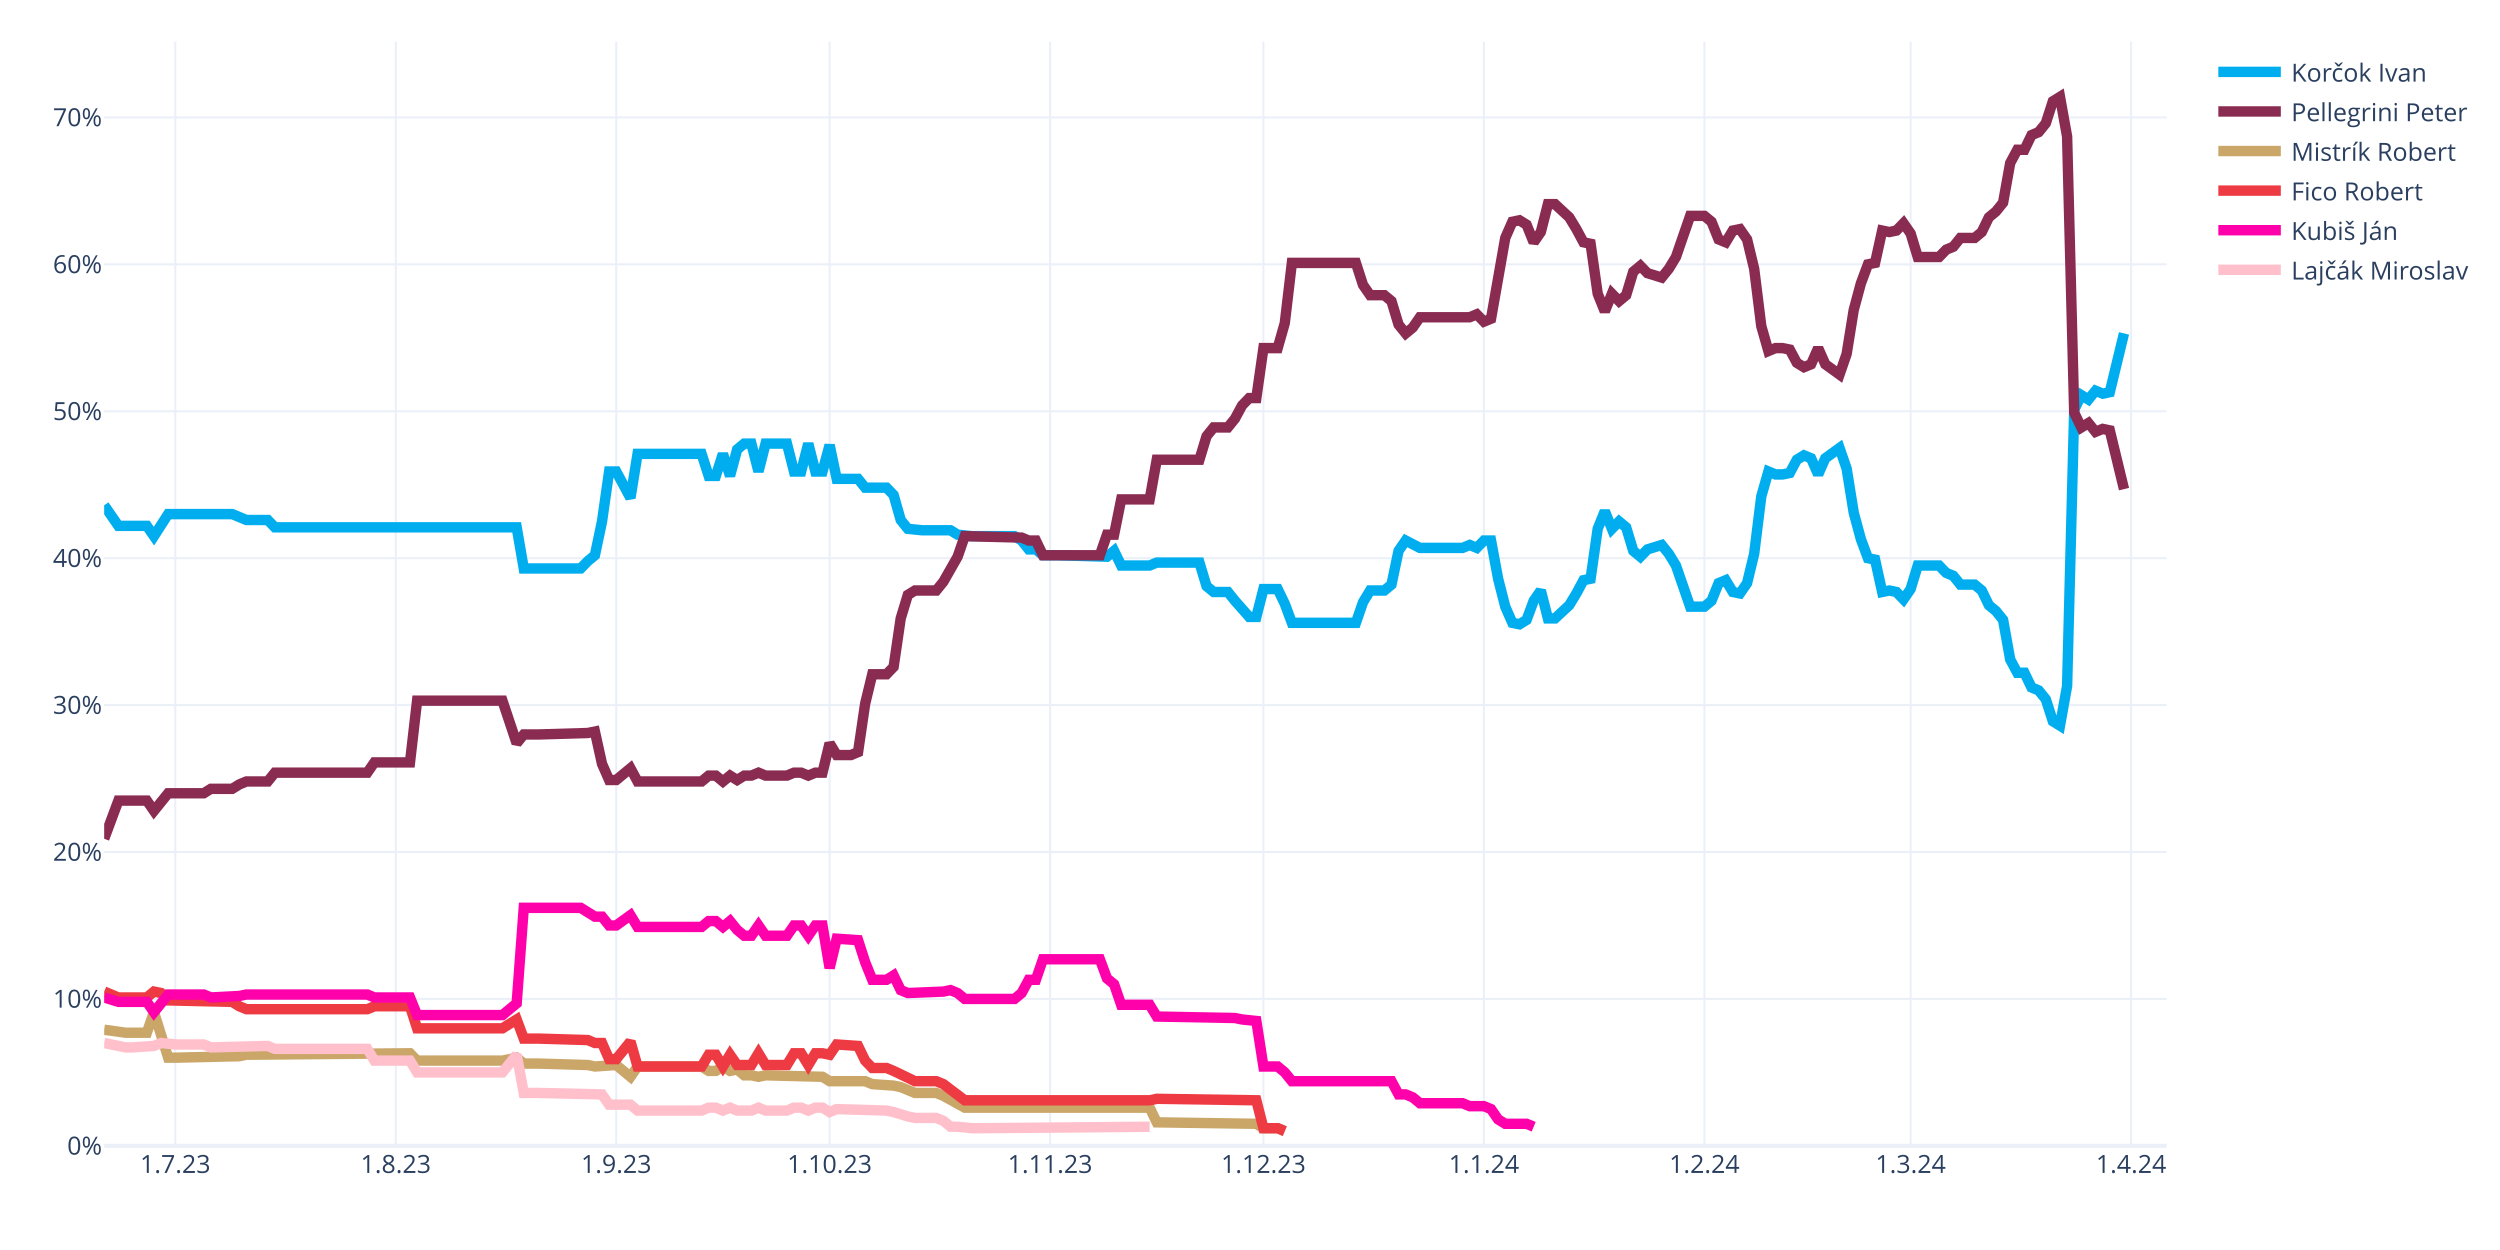
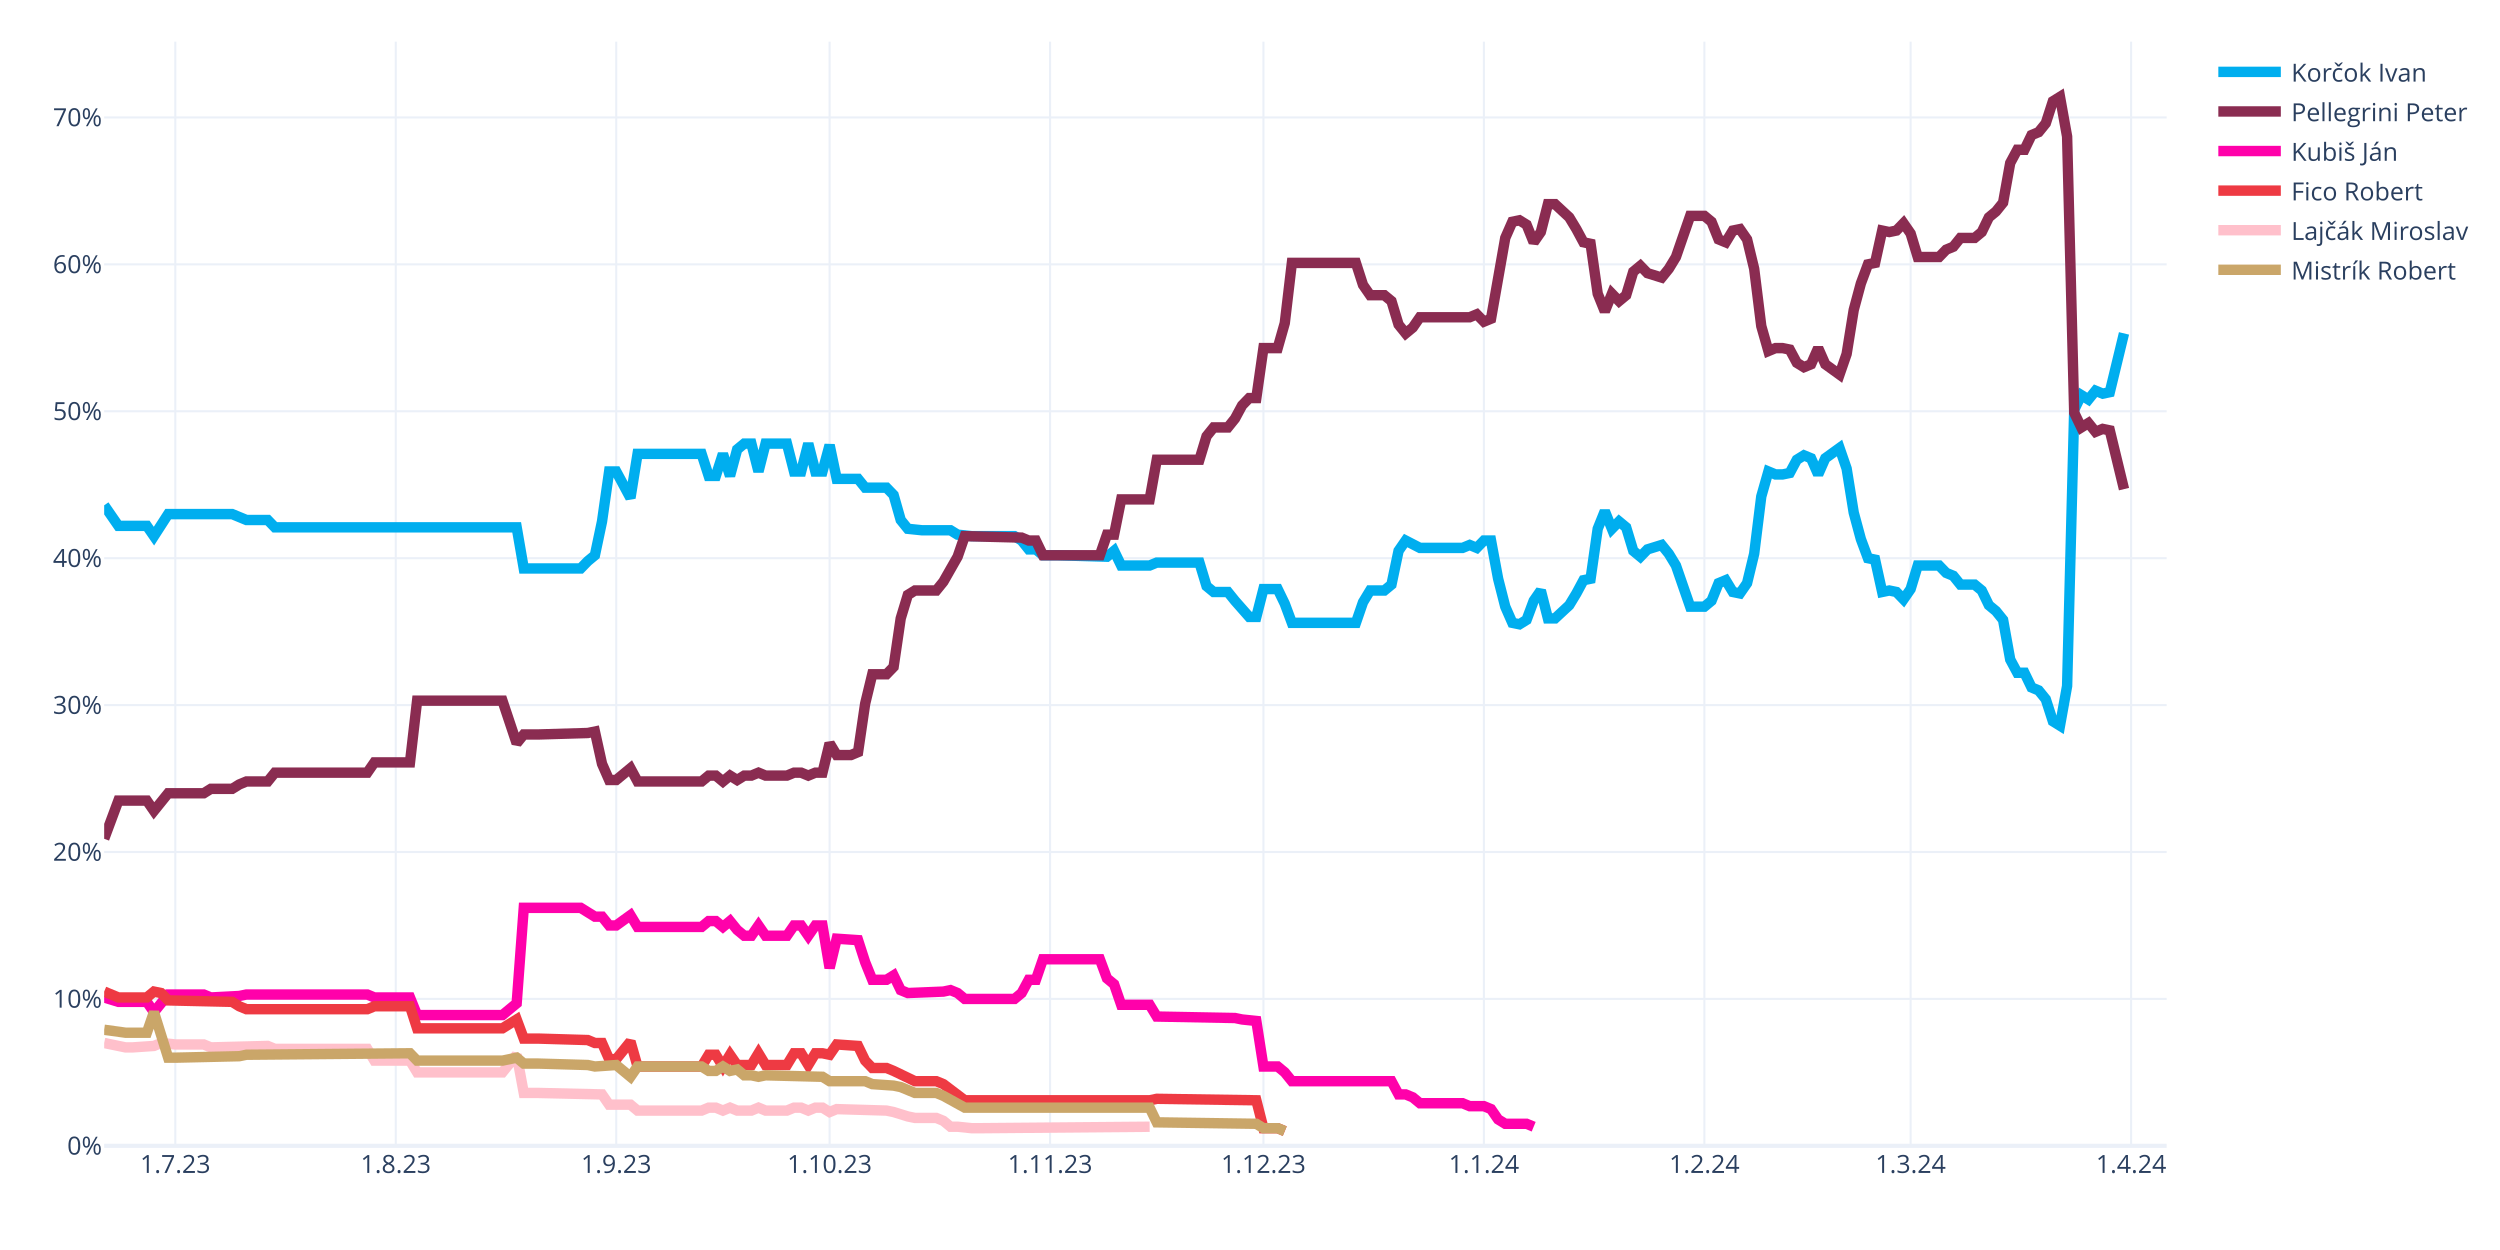
<svg xmlns="http://www.w3.org/2000/svg" class="main-svg" width="1200" height="600" style="" viewBox="0 0 1200 600">
  <rect x="0" y="0" width="1200" height="600" style="fill: rgb(255, 255, 255); fill-opacity: 1;" />
-   <defs id="defs-ef0434">
+   <defs id="defs-0c9485">
    <g class="clips">
-       <clipPath id="clipef0434xyplot" class="plotclip">
+       <clipPath id="clip0c9485xyplot" class="plotclip">
        <rect width="990" height="530" />
      </clipPath>
-       <clipPath class="axesclip" id="clipef0434x">
+       <clipPath class="axesclip" id="clip0c9485x">
        <rect x="50" y="0" width="990" height="600" />
      </clipPath>
-       <clipPath class="axesclip" id="clipef0434y">
+       <clipPath class="axesclip" id="clip0c9485y">
        <rect x="0" y="20" width="1200" height="530" />
      </clipPath>
-       <clipPath class="axesclip" id="clipef0434xy">
+       <clipPath class="axesclip" id="clip0c9485xy">
        <rect x="50" y="20" width="990" height="530" />
      </clipPath>
    </g>
    <g class="gradients" />
    <g class="patterns" />
  </defs>
  <g class="bglayer" />
  <g class="layer-below">
    <g class="imagelayer" />
    <g class="shapelayer" />
  </g>
  <g class="cartesianlayer">
    <g class="subplot xy">
      <g class="layer-subplot">
        <g class="shapelayer" />
        <g class="imagelayer" />
      </g>
      <g class="minor-gridlayer">
        <g class="x" />
        <g class="y" />
      </g>
      <g class="gridlayer">
        <g class="x">
          <path class="xgrid crisp" transform="translate(84.14,0)" d="M0,20v530" style="stroke: rgb(235, 240, 248); stroke-opacity: 1; stroke-width: 1px;" />
          <path class="xgrid crisp" transform="translate(189.97,0)" d="M0,20v530" style="stroke: rgb(235, 240, 248); stroke-opacity: 1; stroke-width: 1px;" />
          <path class="xgrid crisp" transform="translate(295.79,0)" d="M0,20v530" style="stroke: rgb(235, 240, 248); stroke-opacity: 1; stroke-width: 1px;" />
          <path class="xgrid crisp" transform="translate(398.21,0)" d="M0,20v530" style="stroke: rgb(235, 240, 248); stroke-opacity: 1; stroke-width: 1px;" />
          <path class="xgrid crisp" transform="translate(504.03,0)" d="M0,20v530" style="stroke: rgb(235, 240, 248); stroke-opacity: 1; stroke-width: 1px;" />
          <path class="xgrid crisp" transform="translate(606.45,0)" d="M0,20v530" style="stroke: rgb(235, 240, 248); stroke-opacity: 1; stroke-width: 1px;" />
          <path class="xgrid crisp" transform="translate(712.28,0)" d="M0,20v530" style="stroke: rgb(235, 240, 248); stroke-opacity: 1; stroke-width: 1px;" />
          <path class="xgrid crisp" transform="translate(818.1,0)" d="M0,20v530" style="stroke: rgb(235, 240, 248); stroke-opacity: 1; stroke-width: 1px;" />
          <path class="xgrid crisp" transform="translate(917.1,0)" d="M0,20v530" style="stroke: rgb(235, 240, 248); stroke-opacity: 1; stroke-width: 1px;" />
          <path class="xgrid crisp" transform="translate(1022.93,0)" d="M0,20v530" style="stroke: rgb(235, 240, 248); stroke-opacity: 1; stroke-width: 1px;" />
        </g>
        <g class="y">
          <path class="ygrid crisp" transform="translate(0,479.48)" d="M50,0h990" style="stroke: rgb(235, 240, 248); stroke-opacity: 1; stroke-width: 1px;" />
          <path class="ygrid crisp" transform="translate(0,408.96)" d="M50,0h990" style="stroke: rgb(235, 240, 248); stroke-opacity: 1; stroke-width: 1px;" />
          <path class="ygrid crisp" transform="translate(0,338.45)" d="M50,0h990" style="stroke: rgb(235, 240, 248); stroke-opacity: 1; stroke-width: 1px;" />
          <path class="ygrid crisp" transform="translate(0,267.93)" d="M50,0h990" style="stroke: rgb(235, 240, 248); stroke-opacity: 1; stroke-width: 1px;" />
          <path class="ygrid crisp" transform="translate(0,197.41)" d="M50,0h990" style="stroke: rgb(235, 240, 248); stroke-opacity: 1; stroke-width: 1px;" />
          <path class="ygrid crisp" transform="translate(0,126.89)" d="M50,0h990" style="stroke: rgb(235, 240, 248); stroke-opacity: 1; stroke-width: 1px;" />
          <path class="ygrid crisp" transform="translate(0,56.37)" d="M50,0h990" style="stroke: rgb(235, 240, 248); stroke-opacity: 1; stroke-width: 1px;" />
        </g>
      </g>
      <g class="zerolinelayer">
        <path class="yzl zl crisp" transform="translate(0,550)" d="M50,0h990" style="stroke: rgb(235, 240, 248); stroke-opacity: 1; stroke-width: 2px;" />
      </g>
      <g class="layer-between">
        <g class="shapelayer" />
        <g class="imagelayer" />
      </g>
      <path class="xlines-below" />
      <path class="ylines-below" />
      <g class="overlines-below" />
      <g class="xaxislayer-below" />
      <g class="yaxislayer-below" />
      <g class="overaxes-below" />
      <g class="overplot">
-         <g class="xy" transform="translate(50,20)" clip-path="url(#clipef0434xyplot)">
+         <g class="xy" transform="translate(50,20)" clip-path="url(#clip0c9485xyplot)">
          <g class="scatterlayer mlayer">
-             <g class="trace scatter trace0ecb5f" style="stroke-miterlimit: 2; opacity: 1;">
+             <g class="trace scatter trace40ec09" style="stroke-miterlimit: 2; opacity: 1;">
              <g class="fills" />
              <g class="errorbars" />
              <g class="lines">
                <path class="js-line" d="M0,222.54L6.83,232.41L10.24,232.41L20.48,232.41L23.9,237.35L30.72,226.77L34.14,226.77L61.45,226.77L64.86,228.18L68.28,229.59L71.69,229.59L78.52,229.59L81.93,233.12L198,233.12L201.41,252.86L228.72,252.86L232.14,249.34L235.55,246.52L238.97,230.3L242.38,206.32L245.79,206.32L252.62,219.01L256.03,197.86L286.76,197.86L290.17,208.44L293.59,208.44L297,197.86L300.41,208.44L303.83,195.74L307.24,192.92L310.66,192.92L314.07,206.32L317.48,192.92L327.72,192.92L331.14,206.32L334.55,206.32L337.97,192.92L341.38,206.32L344.79,206.32L348.21,193.63L351.62,209.85L361.86,209.85L365.28,214.08L375.52,214.08L378.93,217.6L382.34,229.59L385.76,233.82L392.59,234.53L396,234.53L406.24,234.53L409.66,236.64L416.48,237.35L419.9,237.35L436.97,237.35L440.38,239.46L443.79,243.7L447.21,243.7L450.62,246.52L457.45,246.52L481.34,247.22L484.76,244.4L488.17,251.45L491.59,251.45L501.83,251.45L505.24,250.04L525.72,250.04L529.14,261.33L532.55,264.15L535.97,264.15L539.38,264.15L542.79,268.38L549.62,276.13L553.03,276.13L556.45,262.74L559.86,262.74L563.28,262.74L566.69,269.79L570.1,278.96L573.52,278.96L600.83,278.96L604.24,269.08L607.66,263.44L611.07,263.44L614.48,263.44L617.9,260.62L621.31,244.4L624.72,239.46L631.55,242.99L634.97,242.99L652.03,242.99L655.45,241.58L658.86,242.99L662.28,239.46L665.69,239.46L669.1,257.8L672.52,271.2L675.93,278.96L679.34,279.66L682.76,277.54L686.17,268.38L689.59,263.44L693,276.84L696.41,276.84L703.24,270.49L706.66,264.85L710.07,258.5L713.48,257.8L716.9,233.82L720.31,225.36L723.72,233.82L727.14,230.3L730.55,233.12L733.97,244.4L737.38,247.22L740.79,243.7L747.62,241.58L751.03,245.81L754.45,251.45L757.86,261.33L761.28,271.2L764.69,271.2L768.1,271.2L771.52,268.38L774.93,259.92L778.34,258.5L781.76,264.15L785.17,264.85L788.59,259.92L792,245.81L795.41,218.31L798.83,206.32L802.24,207.73L805.66,207.73L809.07,207.03L812.48,200.68L815.9,198.56L819.31,199.97L822.72,207.73L826.14,199.97L832.97,195.04L836.38,204.91L839.79,226.07L843.21,238.76L846.62,247.93L850.03,248.63L853.45,264.15L856.86,263.44L860.28,264.15L863.69,267.67L867.1,262.74L870.52,251.45L880.76,251.45L884.17,254.98L887.59,256.39L891,260.62L897.83,260.62L901.24,263.44L904.66,270.49L908.07,273.31L911.48,277.54L914.9,296.58L918.31,302.93L921.72,302.93L925.14,309.98L928.55,311.39L931.97,315.62L935.38,326.2L938.79,328.32L942.21,309.28L945.62,176.7L949.03,169.65L952.45,171.77L955.86,167.54L959.28,168.95L962.69,168.24L969.52,140.03" style="vector-effect: none; fill: none; stroke: rgb(0, 174, 239); stroke-opacity: 1; stroke-width: 5px; opacity: 1;" />
              </g>
              <g class="points" />
              <g class="text" />
            </g>
-             <g class="trace scatter trace8befdb" style="stroke-miterlimit: 2; opacity: 1;">
+             <g class="trace scatter tracef303f1" style="stroke-miterlimit: 2; opacity: 1;">
              <g class="fills" />
              <g class="errorbars" />
              <g class="lines">
                <path class="js-line" d="M0,382.62L6.83,364.28L10.24,364.28L20.48,364.28L23.9,369.22L30.72,360.76L34.14,360.76L47.79,360.76L51.21,358.64L61.45,358.64L64.86,356.53L68.28,355.11L71.69,355.11L78.52,355.11L81.93,350.88L126.31,350.88L129.72,345.95L146.79,345.95L150.21,316.33L191.17,316.33L198,336.78L201.41,332.55L208.24,332.55L232.14,331.84L235.55,331.14L238.97,346.65L242.38,354.41L245.79,354.41L249.21,351.59L252.62,348.77L256.03,355.11L286.76,355.11L290.17,352.29L293.59,352.29L297,355.11L300.41,352.29L303.83,354.41L307.24,352.29L310.66,352.29L314.07,350.88L317.48,352.29L327.72,352.29L331.14,350.88L334.55,350.88L337.97,352.29L341.38,350.88L344.79,350.88L348.21,336.78L351.62,342.42L358.45,342.42L361.86,341.01L365.28,317.74L368.69,303.64L375.52,303.64L378.93,300.11L382.34,276.84L385.76,265.56L389.17,263.44L392.59,263.44L399.41,263.44L402.83,259.21L409.66,247.22L413.07,237.35L440.38,238.05L443.79,239.46L447.21,239.46L450.62,246.52L477.93,246.52L481.34,236.64L484.76,236.64L488.17,219.72L501.83,219.72L505.24,200.68L525.72,200.68L529.14,189.4L532.55,185.17L535.97,185.17L539.38,185.17L542.79,180.93L546.21,174.59L549.62,171.06L553.03,171.06L556.45,147.09L563.28,147.09L566.69,135.1L570.1,106.19L573.52,106.19L600.83,106.19L604.24,116.76L607.66,121.7L611.07,121.7L614.48,121.7L617.9,124.52L621.31,135.8L624.72,140.03L628.14,137.21L631.55,132.28L655.45,132.28L658.86,130.87L662.28,134.39L665.69,132.98L672.52,94.2L675.93,86.44L679.34,85.74L682.76,87.85L686.17,96.31L689.59,91.38L693,77.98L696.41,77.98L703.24,84.32L706.66,89.97L710.07,96.31L713.48,97.02L716.9,120.99L720.31,129.46L723.72,120.99L727.14,124.52L730.55,121.7L733.97,110.42L737.38,107.6L740.79,111.12L747.62,113.24L751.03,109.01L754.45,103.36L757.86,93.49L761.28,83.62L764.69,83.62L768.1,83.62L771.52,86.44L774.93,94.9L778.34,96.31L781.76,90.67L785.17,89.97L788.59,94.9L792,109.01L795.41,136.51L798.83,148.5L802.24,147.09L805.66,147.09L809.07,147.79L812.48,154.14L815.9,156.25L819.31,154.84L822.72,147.09L826.14,154.84L832.97,159.78L836.38,149.91L839.79,128.75L843.21,116.06L846.62,106.89L850.03,106.19L853.45,90.67L856.86,91.38L860.28,90.67L863.69,87.15L867.1,92.08L870.52,103.36L880.76,103.36L884.17,99.84L887.59,98.43L891,94.2L897.83,94.2L901.24,91.38L904.66,84.32L908.07,81.5L911.48,77.27L914.9,58.23L918.31,51.89L921.72,51.89L925.14,44.83L928.55,43.42L931.97,39.19L935.38,28.62L938.79,26.5L942.21,45.54L945.62,178.11L949.03,185.17L952.45,183.05L955.86,187.28L959.28,185.87L962.69,186.58L969.52,214.78" style="vector-effect: none; fill: none; stroke: rgb(138, 44, 81); stroke-opacity: 1; stroke-width: 5px; opacity: 1;" />
              </g>
              <g class="points" />
              <g class="text" />
            </g>
-             <g class="trace scatter trace9d6d79" style="stroke-miterlimit: 2; opacity: 1;">
+             <g class="trace scatter tracea4cf18" style="stroke-miterlimit: 2; opacity: 1;">
+               <g class="fills" />
+               <g class="errorbars" />
+               <g class="lines">
+                 <path class="js-line" d="M0,458.78L6.83,460.89L10.24,460.89L20.48,460.89L23.9,465.83L30.72,457.37L34.14,457.37L47.79,457.37L51.21,458.78L64.86,458.07L68.28,457.37L126.31,457.37L129.72,458.78L146.79,458.78L150.21,467.24L191.17,467.24L198,461.6L201.41,415.76L208.24,415.76L228.72,415.76L232.14,417.88L235.55,419.99L238.97,419.99L242.38,424.22L245.79,424.22L252.62,419.29L256.03,424.93L286.76,424.93L290.17,422.11L293.59,422.11L297,424.93L300.41,422.11L303.83,426.34L307.24,429.16L310.66,429.16L314.07,424.22L317.48,429.16L327.72,429.16L331.14,424.22L334.55,424.22L337.97,429.16L341.38,424.22L344.79,424.22L348.21,444.67L351.62,430.57L361.86,431.27L365.28,441.85L368.69,450.31L372.1,450.31L375.52,450.31L378.93,448.2L382.34,455.25L385.76,456.66L402.83,455.96L406.24,455.25L409.66,456.66L413.07,459.48L436.97,459.48L440.38,456.66L443.79,450.31L447.21,450.31L450.62,440.44L457.45,440.44L477.93,440.44L481.34,449.61L484.76,452.43L488.17,462.3L501.83,462.3L505.24,467.94L542.79,468.65L546.21,469.35L553.03,470.06L556.45,491.92L563.28,491.92L566.69,494.74L570.1,498.97L573.52,498.97L617.9,498.97L621.31,505.32L624.72,505.32L628.14,506.73L631.55,509.55L634.97,509.55L652.03,509.55L655.45,510.96L662.28,510.96L665.69,512.37L669.1,517.31L672.52,519.42L682.76,519.42L686.17,520.83" style="vector-effect: none; fill: none; stroke: rgb(255, 1, 170); stroke-opacity: 1; stroke-width: 5px; opacity: 1;" />
+               </g>
+               <g class="points" />
+               <g class="text" />
+             </g>
+             <g class="trace scatter trace63bdd8" style="stroke-miterlimit: 2; opacity: 1;">
+               <g class="fills" />
+               <g class="errorbars" />
+               <g class="lines">
+                 <path class="js-line" d="M0,455.96L6.83,458.78L10.24,458.78L20.48,458.78L23.9,455.96L27.31,456.66L30.72,460.19L61.45,460.89L64.86,463.01L68.28,464.42L71.69,464.42L126.31,464.42L129.72,463.01L146.79,463.01L150.21,473.59L191.17,473.59L198,469.35L201.41,478.52L208.24,478.52L232.14,479.23L235.55,480.64L238.97,480.64L242.38,488.39L245.79,488.39L249.21,484.16L252.62,479.93L256.03,491.92L286.76,491.92L290.17,486.28L293.59,486.28L297,491.92L300.41,486.28L303.83,491.21L310.66,491.21L314.07,485.57L317.48,491.21L320.9,491.21L327.72,491.21L331.14,485.57L334.55,485.57L337.97,491.21L341.38,485.57L344.79,485.57L348.21,486.28L351.62,481.34L361.86,482.05L365.28,489.1L368.69,492.63L372.1,492.63L375.52,492.63L378.93,494.04L389.17,498.97L392.59,498.97L399.41,498.97L402.83,500.38L413.07,508.14L416.48,508.14L501.83,508.14L505.24,507.43L553.03,508.14L556.45,521.54L563.28,521.54L566.69,522.95" style="vector-effect: none; fill: none; stroke: rgb(238, 58, 67); stroke-opacity: 1; stroke-width: 5px; opacity: 1;" />
+               </g>
+               <g class="points" />
+               <g class="text" />
+             </g>
+             <g class="trace scatter tracef882b6" style="stroke-miterlimit: 2; opacity: 1;">
+               <g class="fills" />
+               <g class="errorbars" />
+               <g class="lines">
+                 <path class="js-line" d="M0,480.64L10.24,482.75L13.66,482.75L23.9,482.05L27.31,480.64L34.14,481.34L37.55,481.34L47.79,481.34L51.21,482.75L78.52,482.05L81.93,483.46L126.31,483.46L129.72,489.1L146.79,489.1L150.21,494.74L191.17,494.74L198,486.28L201.41,504.61L208.24,504.61L238.97,505.32L242.38,510.25L252.62,510.25L256.03,513.08L286.76,513.08L290.17,511.67L293.59,511.67L297,513.08L300.41,511.67L303.83,513.08L310.66,513.08L314.07,511.67L317.48,513.08L320.9,513.08L327.72,513.08L331.14,511.67L334.55,511.67L337.97,513.08L341.38,511.67L344.79,511.67L348.21,513.78L351.62,512.37L375.52,513.08L378.93,513.78L385.76,515.9L389.17,516.6L399.41,516.6L402.83,518.01L406.24,520.83L409.66,520.83L416.48,521.54L419.9,521.54L501.83,520.83" style="vector-effect: none; fill: none; stroke: rgb(255, 192, 203); stroke-opacity: 1; stroke-width: 5px; opacity: 1;" />
+               </g>
+               <g class="points" />
+               <g class="text" />
+             </g>
+             <g class="trace scatter trace318aa3" style="stroke-miterlimit: 2; opacity: 1;">
              <g class="fills" />
              <g class="errorbars" />
              <g class="lines">
                <path class="js-line" d="M0,474.29L10.24,475.7L13.66,475.7L20.48,475.7L23.9,465.83L30.72,487.69L34.14,487.69L64.86,486.98L68.28,486.28L146.79,485.57L150.21,489.1L191.17,489.1L198,487.69L201.41,490.51L208.24,490.51L232.14,491.21L235.55,491.92L245.79,491.21L249.21,494.04L252.62,496.86L256.03,491.92L286.76,491.92L290.17,494.04L293.59,494.04L297,491.92L300.41,494.04L303.83,493.33L307.24,496.15L310.66,496.15L314.07,496.86L317.48,496.15L344.79,496.86L348.21,498.97L365.28,498.97L368.69,500.38L378.93,501.09L382.34,501.79L389.17,504.61L392.59,504.61L399.41,504.61L402.83,506.02L413.07,511.67L416.48,511.67L501.83,511.67L505.24,518.72L553.03,519.42L556.45,521.54L563.28,521.54L566.69,522.95" style="vector-effect: none; fill: none; stroke: rgb(202, 166, 105); stroke-opacity: 1; stroke-width: 5px; opacity: 1;" />
-               </g>
-               <g class="points" />
-               <g class="text" />
-             </g>
-             <g class="trace scatter trace814a3c" style="stroke-miterlimit: 2; opacity: 1;">
-               <g class="fills" />
-               <g class="errorbars" />
-               <g class="lines">
-                 <path class="js-line" d="M0,455.96L6.83,458.78L10.24,458.78L20.48,458.78L23.9,455.96L27.31,456.66L30.72,460.19L61.45,460.89L64.86,463.01L68.28,464.42L71.69,464.42L126.31,464.42L129.72,463.01L146.79,463.01L150.21,473.59L191.17,473.59L198,469.35L201.41,478.52L208.24,478.52L232.14,479.23L235.55,480.64L238.97,480.64L242.38,488.39L245.79,488.39L249.21,484.16L252.62,479.93L256.03,491.92L286.76,491.92L290.17,486.28L293.59,486.28L297,491.92L300.41,486.28L303.83,491.21L310.66,491.21L314.07,485.57L317.48,491.21L320.9,491.21L327.72,491.21L331.14,485.57L334.55,485.57L337.97,491.21L341.38,485.57L344.79,485.57L348.21,486.28L351.62,481.34L361.86,482.05L365.28,489.1L368.69,492.63L372.1,492.63L375.52,492.63L378.93,494.04L389.17,498.97L392.59,498.97L399.41,498.97L402.83,500.38L413.07,508.14L416.48,508.14L501.83,508.14L505.24,507.43L553.03,508.14L556.45,521.54L563.28,521.54L566.69,522.95" style="vector-effect: none; fill: none; stroke: rgb(238, 58, 67); stroke-opacity: 1; stroke-width: 5px; opacity: 1;" />
-               </g>
-               <g class="points" />
-               <g class="text" />
-             </g>
-             <g class="trace scatter trace99321b" style="stroke-miterlimit: 2; opacity: 1;">
-               <g class="fills" />
-               <g class="errorbars" />
-               <g class="lines">
-                 <path class="js-line" d="M0,458.78L6.83,460.89L10.24,460.89L20.48,460.89L23.9,465.83L30.72,457.37L34.14,457.37L47.79,457.37L51.21,458.78L64.86,458.07L68.28,457.37L126.31,457.37L129.72,458.78L146.79,458.78L150.21,467.24L191.17,467.24L198,461.6L201.41,415.76L208.24,415.76L228.72,415.76L232.14,417.88L235.55,419.99L238.97,419.99L242.38,424.22L245.79,424.22L252.62,419.29L256.03,424.93L286.76,424.93L290.17,422.11L293.59,422.11L297,424.93L300.41,422.11L303.83,426.34L307.24,429.16L310.66,429.16L314.07,424.22L317.48,429.16L327.72,429.16L331.14,424.22L334.55,424.22L337.97,429.16L341.38,424.22L344.79,424.22L348.21,444.67L351.62,430.57L361.86,431.27L365.28,441.85L368.69,450.31L372.1,450.31L375.52,450.31L378.93,448.2L382.34,455.25L385.76,456.66L402.83,455.96L406.24,455.25L409.66,456.66L413.07,459.48L436.97,459.48L440.38,456.66L443.79,450.31L447.21,450.31L450.62,440.44L457.45,440.44L477.93,440.44L481.34,449.61L484.76,452.43L488.17,462.3L501.83,462.3L505.24,467.94L542.79,468.65L546.21,469.35L553.03,470.06L556.45,491.92L563.28,491.92L566.69,494.74L570.1,498.97L573.52,498.97L617.9,498.97L621.31,505.32L624.72,505.32L628.14,506.73L631.55,509.55L634.97,509.55L652.03,509.55L655.45,510.96L662.28,510.96L665.69,512.37L669.1,517.31L672.52,519.42L682.76,519.42L686.17,520.83" style="vector-effect: none; fill: none; stroke: rgb(255, 1, 170); stroke-opacity: 1; stroke-width: 5px; opacity: 1;" />
-               </g>
-               <g class="points" />
-               <g class="text" />
-             </g>
-             <g class="trace scatter trace9ca817" style="stroke-miterlimit: 2; opacity: 1;">
-               <g class="fills" />
-               <g class="errorbars" />
-               <g class="lines">
-                 <path class="js-line" d="M0,480.64L10.24,482.75L13.66,482.75L23.9,482.05L27.31,480.64L34.14,481.34L37.55,481.34L47.79,481.34L51.21,482.75L78.52,482.05L81.93,483.46L126.31,483.46L129.72,489.1L146.79,489.1L150.21,494.74L191.17,494.74L198,486.28L201.41,504.61L208.24,504.61L238.97,505.32L242.38,510.25L252.62,510.25L256.03,513.08L286.76,513.08L290.17,511.67L293.59,511.67L297,513.08L300.41,511.67L303.83,513.08L310.66,513.08L314.07,511.67L317.48,513.08L320.9,513.08L327.72,513.08L331.14,511.67L334.55,511.67L337.97,513.08L341.38,511.67L344.79,511.67L348.21,513.78L351.62,512.37L375.52,513.08L378.93,513.78L385.76,515.9L389.17,516.6L399.41,516.6L402.83,518.01L406.24,520.83L409.66,520.83L416.48,521.54L419.9,521.54L501.83,520.83" style="vector-effect: none; fill: none; stroke: rgb(255, 192, 203); stroke-opacity: 1; stroke-width: 5px; opacity: 1;" />
              </g>
              <g class="points" />
              <g class="text" />
            </g>
          </g>
        </g>
      </g>
      <path class="xlines-above crisp" d="M0,0" style="fill: none;" />
      <path class="ylines-above crisp" d="M0,0" style="fill: none;" />
      <g class="overlines-above" />
      <g class="xaxislayer-above">
        <g class="xtick">
          <text text-anchor="middle" x="0" y="563" transform="translate(84.14,0)" style="font-family: 'Open Sans', verdana, arial, sans-serif; font-size: 12px; fill: rgb(42, 63, 95); fill-opacity: 1; white-space: pre; opacity: 1;">1.7.23</text>
        </g>
        <g class="xtick">
          <text text-anchor="middle" x="0" y="563" style="font-family: 'Open Sans', verdana, arial, sans-serif; font-size: 12px; fill: rgb(42, 63, 95); fill-opacity: 1; white-space: pre; opacity: 1;" transform="translate(189.97,0)">1.8.23</text>
        </g>
        <g class="xtick">
          <text text-anchor="middle" x="0" y="563" style="font-family: 'Open Sans', verdana, arial, sans-serif; font-size: 12px; fill: rgb(42, 63, 95); fill-opacity: 1; white-space: pre; opacity: 1;" transform="translate(295.79,0)">1.9.23</text>
        </g>
        <g class="xtick">
          <text text-anchor="middle" x="0" y="563" style="font-family: 'Open Sans', verdana, arial, sans-serif; font-size: 12px; fill: rgb(42, 63, 95); fill-opacity: 1; white-space: pre; opacity: 1;" transform="translate(398.21,0)">1.10.23</text>
        </g>
        <g class="xtick">
          <text text-anchor="middle" x="0" y="563" style="font-family: 'Open Sans', verdana, arial, sans-serif; font-size: 12px; fill: rgb(42, 63, 95); fill-opacity: 1; white-space: pre; opacity: 1;" transform="translate(504.03,0)">1.11.23</text>
        </g>
        <g class="xtick">
          <text text-anchor="middle" x="0" y="563" style="font-family: 'Open Sans', verdana, arial, sans-serif; font-size: 12px; fill: rgb(42, 63, 95); fill-opacity: 1; white-space: pre; opacity: 1;" transform="translate(606.45,0)">1.12.23</text>
        </g>
        <g class="xtick">
          <text text-anchor="middle" x="0" y="563" style="font-family: 'Open Sans', verdana, arial, sans-serif; font-size: 12px; fill: rgb(42, 63, 95); fill-opacity: 1; white-space: pre; opacity: 1;" transform="translate(712.28,0)">1.1.24</text>
        </g>
        <g class="xtick">
          <text text-anchor="middle" x="0" y="563" style="font-family: 'Open Sans', verdana, arial, sans-serif; font-size: 12px; fill: rgb(42, 63, 95); fill-opacity: 1; white-space: pre; opacity: 1;" transform="translate(818.1,0)">1.2.24</text>
        </g>
        <g class="xtick">
          <text text-anchor="middle" x="0" y="563" style="font-family: 'Open Sans', verdana, arial, sans-serif; font-size: 12px; fill: rgb(42, 63, 95); fill-opacity: 1; white-space: pre; opacity: 1;" transform="translate(917.1,0)">1.3.24</text>
        </g>
        <g class="xtick">
          <text text-anchor="middle" x="0" y="563" style="font-family: 'Open Sans', verdana, arial, sans-serif; font-size: 12px; fill: rgb(42, 63, 95); fill-opacity: 1; white-space: pre; opacity: 1;" transform="translate(1022.93,0)">1.4.24</text>
        </g>
      </g>
      <g class="yaxislayer-above">
        <g class="ytick">
          <text text-anchor="end" x="49" y="4.2" transform="translate(0,550)" style="font-family: 'Open Sans', verdana, arial, sans-serif; font-size: 12px; fill: rgb(42, 63, 95); fill-opacity: 1; white-space: pre; opacity: 1;">0%</text>
        </g>
        <g class="ytick">
          <text text-anchor="end" x="49" y="4.2" style="font-family: 'Open Sans', verdana, arial, sans-serif; font-size: 12px; fill: rgb(42, 63, 95); fill-opacity: 1; white-space: pre; opacity: 1;" transform="translate(0,479.48)">10%</text>
        </g>
        <g class="ytick">
          <text text-anchor="end" x="49" y="4.2" style="font-family: 'Open Sans', verdana, arial, sans-serif; font-size: 12px; fill: rgb(42, 63, 95); fill-opacity: 1; white-space: pre; opacity: 1;" transform="translate(0,408.96)">20%</text>
        </g>
        <g class="ytick">
          <text text-anchor="end" x="49" y="4.2" style="font-family: 'Open Sans', verdana, arial, sans-serif; font-size: 12px; fill: rgb(42, 63, 95); fill-opacity: 1; white-space: pre; opacity: 1;" transform="translate(0,338.45)">30%</text>
        </g>
        <g class="ytick">
          <text text-anchor="end" x="49" y="4.2" style="font-family: 'Open Sans', verdana, arial, sans-serif; font-size: 12px; fill: rgb(42, 63, 95); fill-opacity: 1; white-space: pre; opacity: 1;" transform="translate(0,267.93)">40%</text>
        </g>
        <g class="ytick">
          <text text-anchor="end" x="49" y="4.2" style="font-family: 'Open Sans', verdana, arial, sans-serif; font-size: 12px; fill: rgb(42, 63, 95); fill-opacity: 1; white-space: pre; opacity: 1;" transform="translate(0,197.41)">50%</text>
        </g>
        <g class="ytick">
          <text text-anchor="end" x="49" y="4.2" style="font-family: 'Open Sans', verdana, arial, sans-serif; font-size: 12px; fill: rgb(42, 63, 95); fill-opacity: 1; white-space: pre; opacity: 1;" transform="translate(0,126.89)">60%</text>
        </g>
        <g class="ytick">
          <text text-anchor="end" x="49" y="4.2" style="font-family: 'Open Sans', verdana, arial, sans-serif; font-size: 12px; fill: rgb(42, 63, 95); fill-opacity: 1; white-space: pre; opacity: 1;" transform="translate(0,56.37)">70%</text>
        </g>
      </g>
      <g class="overaxes-above" />
    </g>
  </g>
  <g class="polarlayer" />
  <g class="smithlayer" />
  <g class="ternarylayer" />
  <g class="geolayer" />
  <g class="funnelarealayer" />
  <g class="pielayer" />
  <g class="iciclelayer" />
  <g class="treemaplayer" />
  <g class="sunburstlayer" />
  <g class="glimages" />
-   <defs id="topdefs-ef0434">
+   <defs id="topdefs-0c9485">
    <g class="clips" />
-     <clipPath id="legendef0434">
+     <clipPath id="legend0c9485">
      <rect width="128" height="124" x="0" y="0" />
    </clipPath>
  </defs>
  <g class="layer-above">
    <g class="imagelayer" />
    <g class="shapelayer" />
  </g>
  <g class="infolayer">
    <g class="legend" pointer-events="all" transform="translate(1059.8,20)">
      <rect class="bg" shape-rendering="crispEdges" style="stroke: rgb(68, 68, 68); stroke-opacity: 1; fill: rgb(255, 255, 255); fill-opacity: 1; stroke-width: 0px;" width="128" height="124" x="0" y="0" />
-       <g class="scrollbox" transform="" clip-path="url(#legendef0434)">
+       <g class="scrollbox" transform="" clip-path="url(#legend0c9485)">
        <g class="groups">
          <g class="traces" transform="translate(0,14.5)" style="opacity: 1;">
            <text class="legendtext" text-anchor="start" x="40" y="4.68" style="font-family: 'Open Sans', verdana, arial, sans-serif; font-size: 12px; fill: rgb(42, 63, 95); fill-opacity: 1; white-space: pre;">Korčok Ivan</text>
            <g class="layers" style="opacity: 1;">
              <g class="legendfill" />
              <g class="legendlines">
                <path class="js-line" d="M5,0h30" style="fill: none; stroke: rgb(0, 174, 239); stroke-opacity: 1; stroke-width: 5px;" />
              </g>
              <g class="legendsymbols">
                <g class="legendpoints" />
              </g>
            </g>
            <rect class="legendtoggle" x="0" y="-9.5" width="122.703" height="19" style="fill: rgb(0, 0, 0); fill-opacity: 0;" />
          </g>
          <g class="traces" transform="translate(0,33.5)" style="opacity: 1;">
            <text class="legendtext" text-anchor="start" x="40" y="4.68" style="font-family: 'Open Sans', verdana, arial, sans-serif; font-size: 12px; fill: rgb(42, 63, 95); fill-opacity: 1; white-space: pre;">Pellegrini Peter</text>
            <g class="layers" style="opacity: 1;">
              <g class="legendfill" />
              <g class="legendlines">
                <path class="js-line" d="M5,0h30" style="fill: none; stroke: rgb(138, 44, 81); stroke-opacity: 1; stroke-width: 5px;" />
              </g>
              <g class="legendsymbols">
                <g class="legendpoints" />
              </g>
            </g>
            <rect class="legendtoggle" x="0" y="-9.5" width="122.703" height="19" style="fill: rgb(0, 0, 0); fill-opacity: 0;" />
          </g>
          <g class="traces" transform="translate(0,52.5)" style="opacity: 1;">
-             <text class="legendtext" text-anchor="start" x="40" y="4.68" style="font-family: 'Open Sans', verdana, arial, sans-serif; font-size: 12px; fill: rgb(42, 63, 95); fill-opacity: 1; white-space: pre;">Mistrík Robert</text>
-             <g class="layers" style="opacity: 1;">
-               <g class="legendfill" />
-               <g class="legendlines">
-                 <path class="js-line" d="M5,0h30" style="fill: none; stroke: rgb(202, 166, 105); stroke-opacity: 1; stroke-width: 5px;" />
+             <text class="legendtext" text-anchor="start" x="40" y="4.68" style="font-family: 'Open Sans', verdana, arial, sans-serif; font-size: 12px; fill: rgb(42, 63, 95); fill-opacity: 1; white-space: pre;">Kubiš Ján</text>
+             <g class="layers" style="opacity: 1;">
+               <g class="legendfill" />
+               <g class="legendlines">
+                 <path class="js-line" d="M5,0h30" style="fill: none; stroke: rgb(255, 1, 170); stroke-opacity: 1; stroke-width: 5px;" />
              </g>
              <g class="legendsymbols">
                <g class="legendpoints" />
              </g>
            </g>
            <rect class="legendtoggle" x="0" y="-9.5" width="122.703" height="19" style="fill: rgb(0, 0, 0); fill-opacity: 0;" />
          </g>
          <g class="traces" transform="translate(0,71.5)" style="opacity: 1;">
            <text class="legendtext" text-anchor="start" x="40" y="4.68" style="font-family: 'Open Sans', verdana, arial, sans-serif; font-size: 12px; fill: rgb(42, 63, 95); fill-opacity: 1; white-space: pre;">Fico Robert</text>
            <g class="layers" style="opacity: 1;">
              <g class="legendfill" />
              <g class="legendlines">
                <path class="js-line" d="M5,0h30" style="fill: none; stroke: rgb(238, 58, 67); stroke-opacity: 1; stroke-width: 5px;" />
              </g>
              <g class="legendsymbols">
                <g class="legendpoints" />
              </g>
            </g>
            <rect class="legendtoggle" x="0" y="-9.5" width="122.703" height="19" style="fill: rgb(0, 0, 0); fill-opacity: 0;" />
          </g>
          <g class="traces" transform="translate(0,90.5)" style="opacity: 1;">
-             <text class="legendtext" text-anchor="start" x="40" y="4.68" style="font-family: 'Open Sans', verdana, arial, sans-serif; font-size: 12px; fill: rgb(42, 63, 95); fill-opacity: 1; white-space: pre;">Kubiš Ján</text>
-             <g class="layers" style="opacity: 1;">
-               <g class="legendfill" />
-               <g class="legendlines">
-                 <path class="js-line" d="M5,0h30" style="fill: none; stroke: rgb(255, 1, 170); stroke-opacity: 1; stroke-width: 5px;" />
+             <text class="legendtext" text-anchor="start" x="40" y="4.68" style="font-family: 'Open Sans', verdana, arial, sans-serif; font-size: 12px; fill: rgb(42, 63, 95); fill-opacity: 1; white-space: pre;">Lajčák Miroslav</text>
+             <g class="layers" style="opacity: 1;">
+               <g class="legendfill" />
+               <g class="legendlines">
+                 <path class="js-line" d="M5,0h30" style="fill: none; stroke: rgb(255, 192, 203); stroke-opacity: 1; stroke-width: 5px;" />
              </g>
              <g class="legendsymbols">
                <g class="legendpoints" />
              </g>
            </g>
            <rect class="legendtoggle" x="0" y="-9.5" width="122.703" height="19" style="fill: rgb(0, 0, 0); fill-opacity: 0;" />
          </g>
          <g class="traces" transform="translate(0,109.5)" style="opacity: 1;">
-             <text class="legendtext" text-anchor="start" x="40" y="4.68" style="font-family: 'Open Sans', verdana, arial, sans-serif; font-size: 12px; fill: rgb(42, 63, 95); fill-opacity: 1; white-space: pre;">Lajčák Miroslav</text>
-             <g class="layers" style="opacity: 1;">
-               <g class="legendfill" />
-               <g class="legendlines">
-                 <path class="js-line" d="M5,0h30" style="fill: none; stroke: rgb(255, 192, 203); stroke-opacity: 1; stroke-width: 5px;" />
+             <text class="legendtext" text-anchor="start" x="40" y="4.68" style="font-family: 'Open Sans', verdana, arial, sans-serif; font-size: 12px; fill: rgb(42, 63, 95); fill-opacity: 1; white-space: pre;">Mistrík Robert</text>
+             <g class="layers" style="opacity: 1;">
+               <g class="legendfill" />
+               <g class="legendlines">
+                 <path class="js-line" d="M5,0h30" style="fill: none; stroke: rgb(202, 166, 105); stroke-opacity: 1; stroke-width: 5px;" />
              </g>
              <g class="legendsymbols">
                <g class="legendpoints" />
              </g>
            </g>
            <rect class="legendtoggle" x="0" y="-9.5" width="122.703" height="19" style="fill: rgb(0, 0, 0); fill-opacity: 0;" />
          </g>
        </g>
      </g>
      <rect class="scrollbar" rx="20" ry="3" width="0" height="0" style="fill: rgb(128, 139, 164); fill-opacity: 1;" x="0" y="0" />
    </g>
    <g class="g-gtitle" />
    <g class="g-xtitle" />
    <g class="g-ytitle" />
  </g>
</svg>
